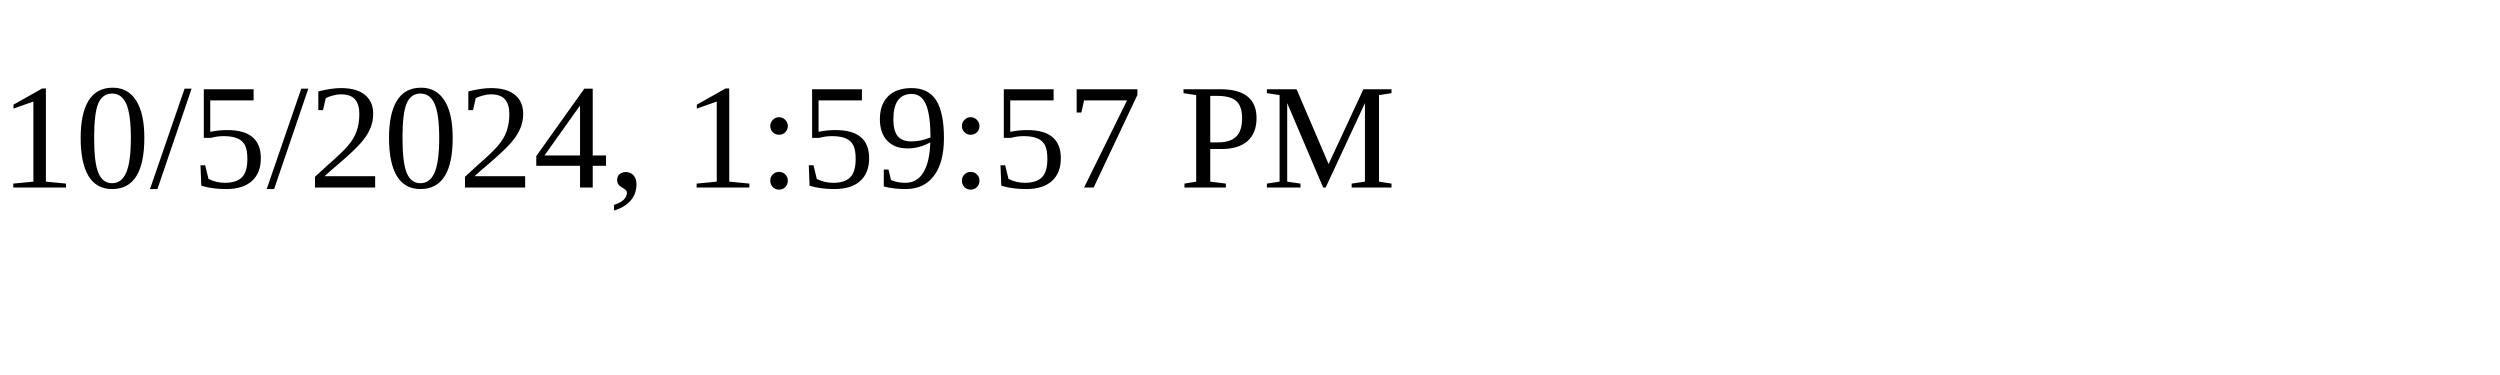
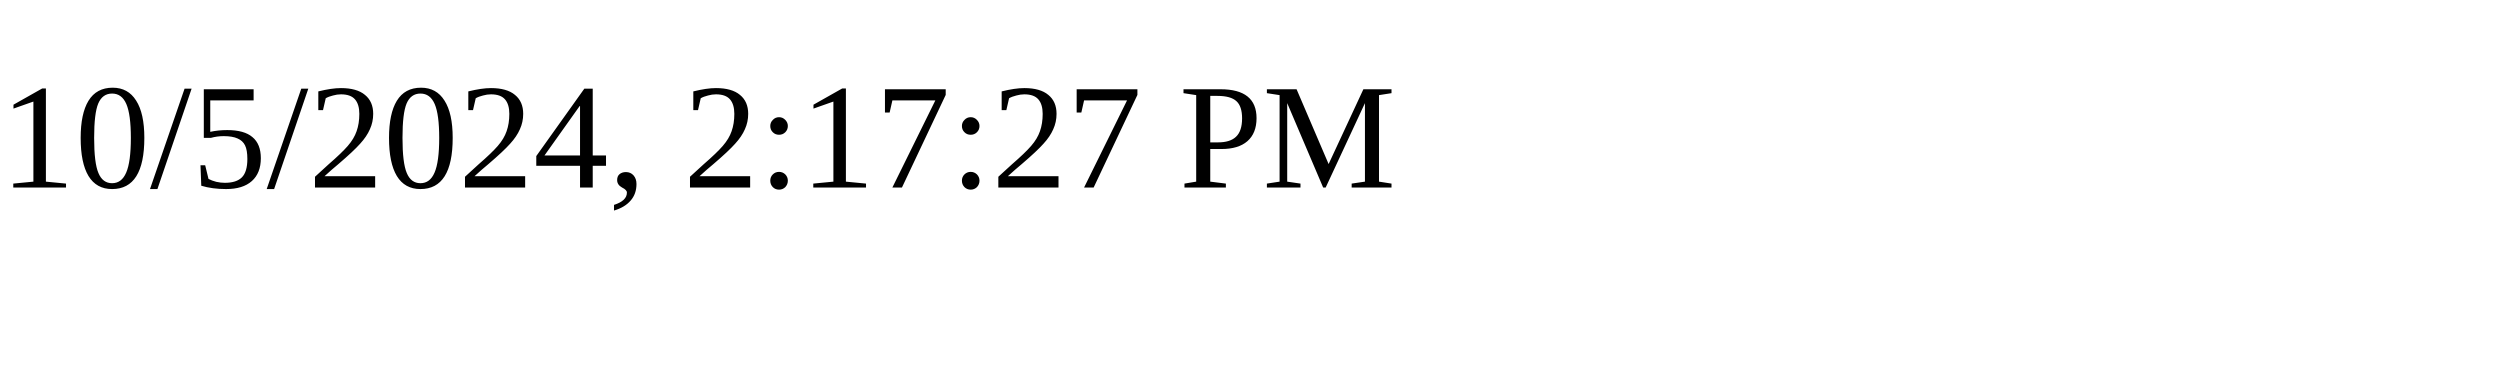
<svg xmlns="http://www.w3.org/2000/svg" height="30" width="200">
-   <text x="0" y="15">10/5/2024, 1:59:57 PM</text>
+   <text x="0" y="15">10/5/2024, 2:17:27 PM</text>
</svg>
